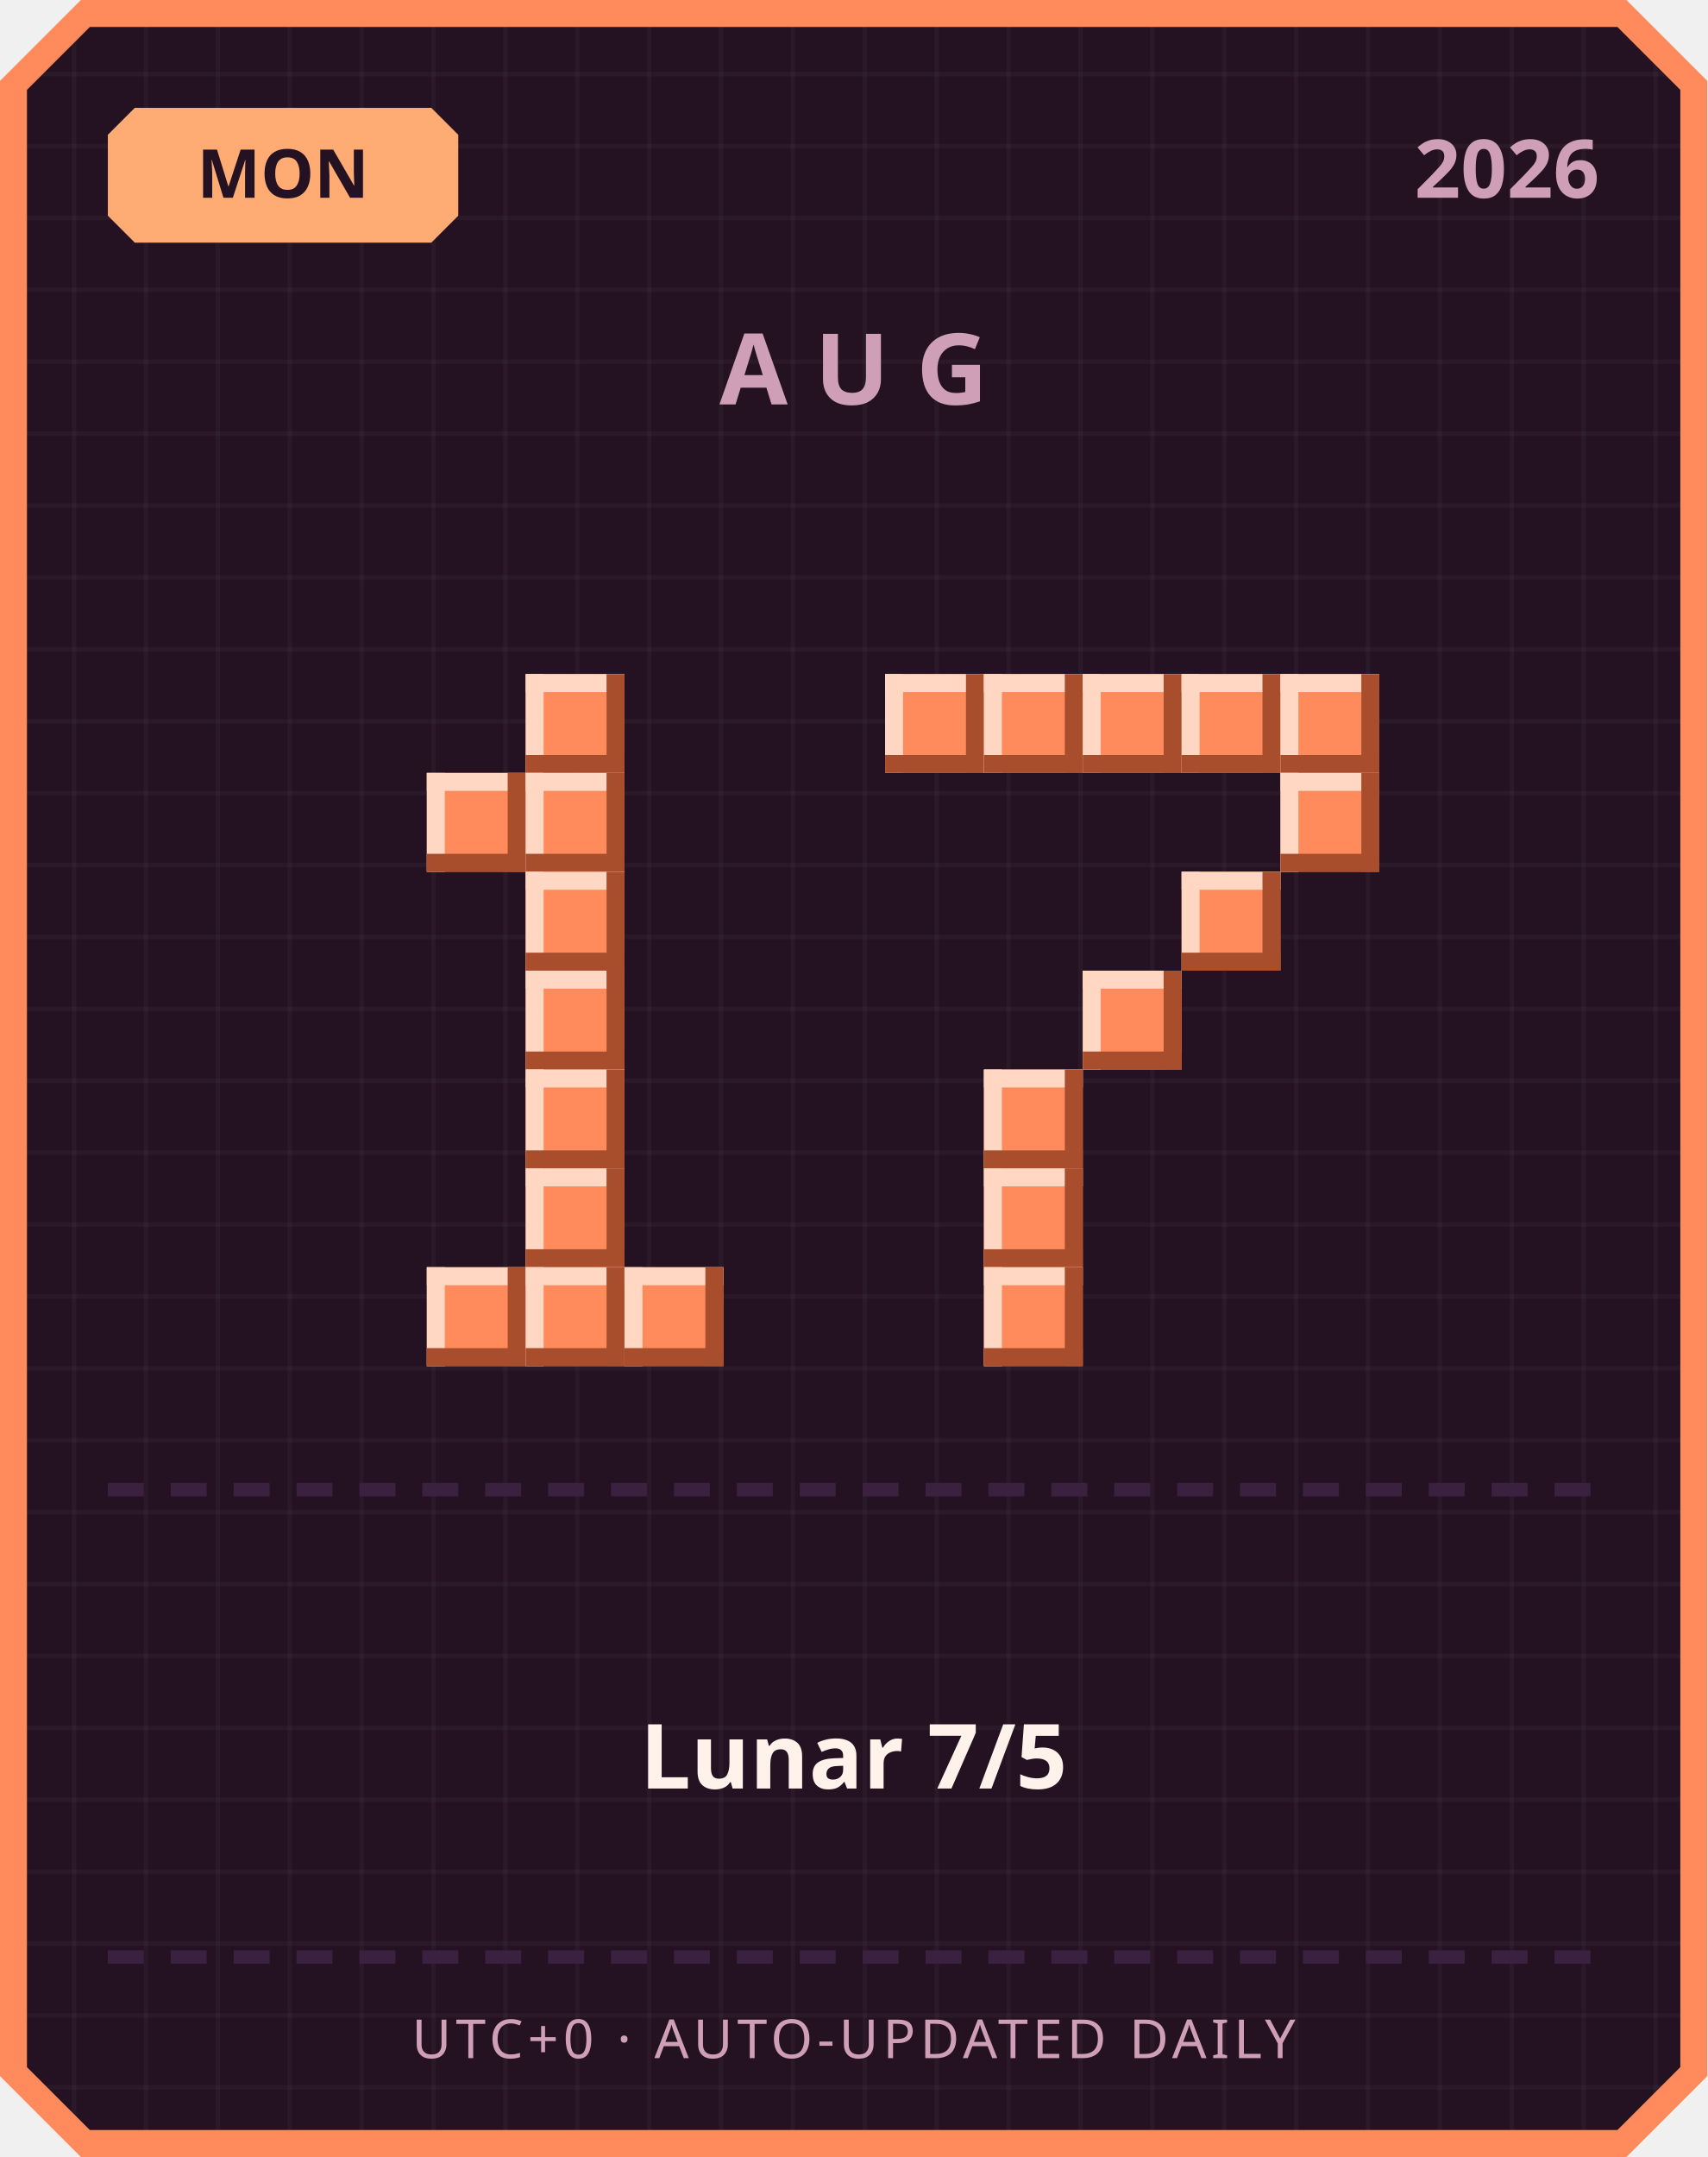
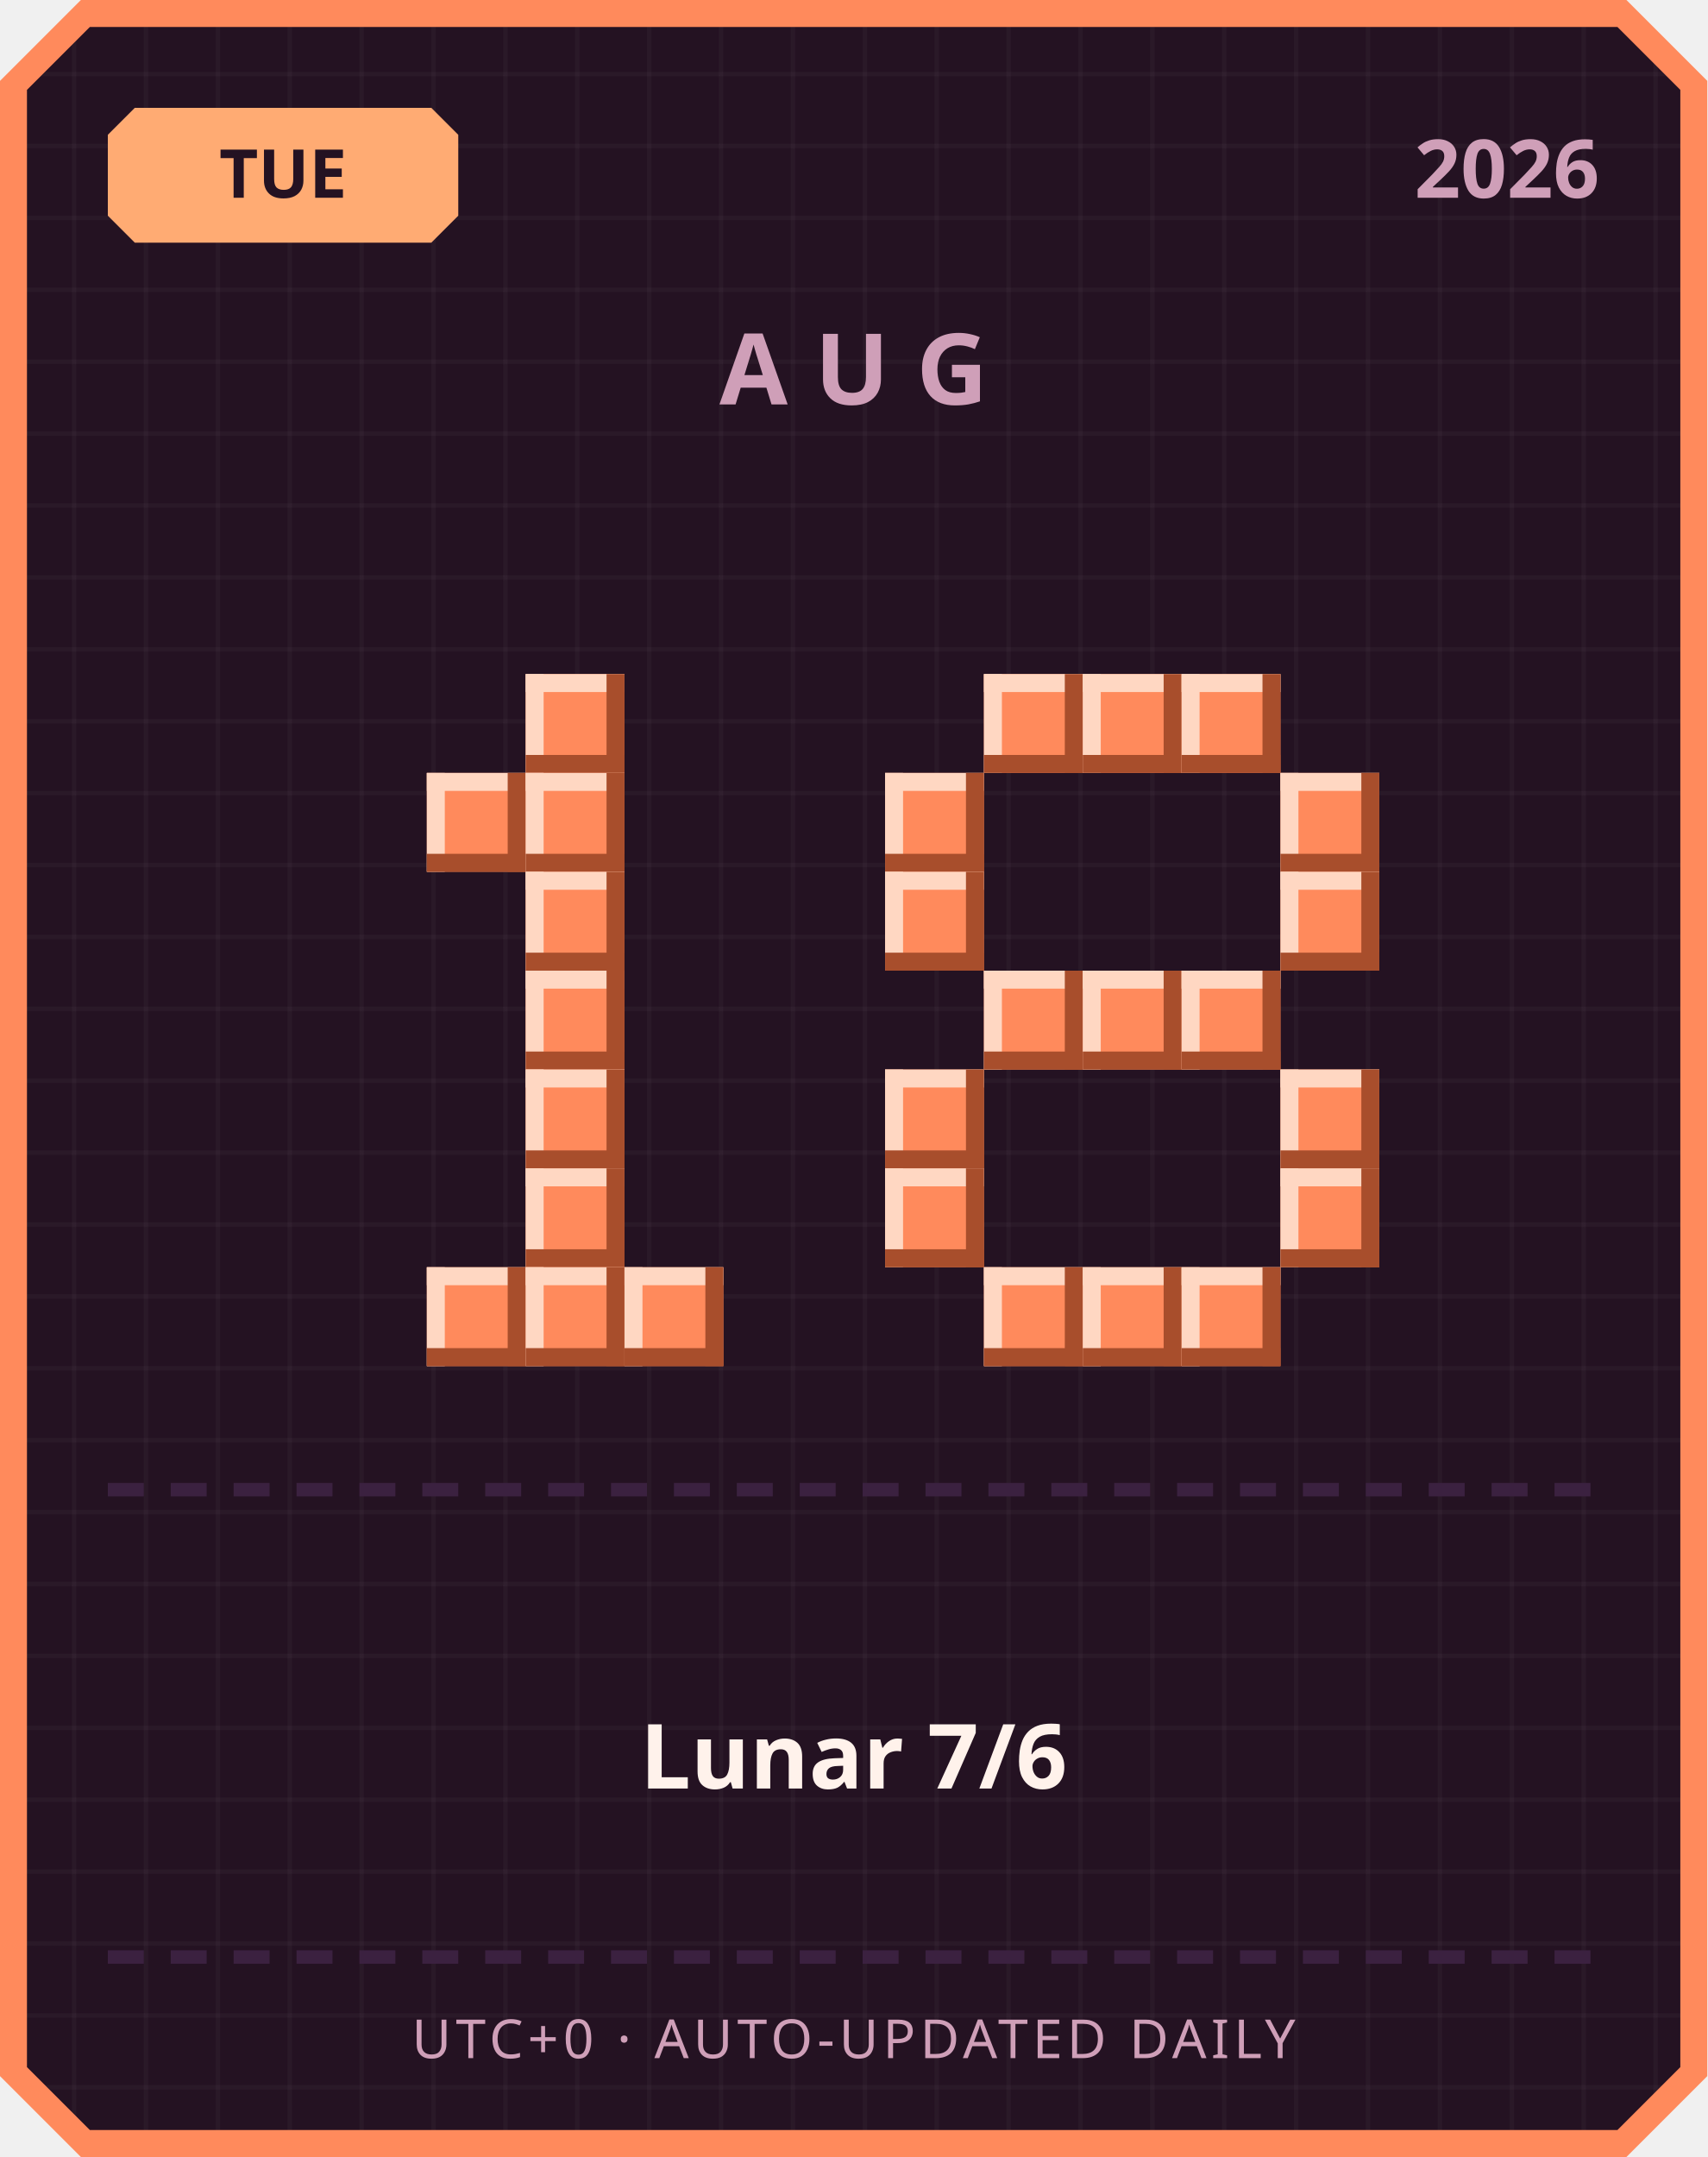
<svg xmlns="http://www.w3.org/2000/svg" width="380" height="480" viewBox="0 0 380 480">
  <defs>
    <pattern id="grid" width="16" height="16" patternUnits="userSpaceOnUse">
      <rect width="16" height="16" fill="#241222" />
      <rect width="1" height="16" fill="#ffffff" opacity="0.03" />
      <rect width="16" height="1" fill="#ffffff" opacity="0.03" />
    </pattern>
  </defs>
  <path d="M 18,0 L 362,0 L 380,18 L 380,462 L 362,480 L 18,480 L 0,462 L 0,18 Z" fill="#ff8a5c" />
  <path d="M 20,6 L 360,6 L 374,20 L 374,460 L 360,474 L 20,474 L 6,460 L 6,20 Z" fill="url(#grid)" />
  <path d="M 30,24 L 96,24 L 102,30 L 102,48 L 96,54 L 30,54 L 24,48 L 24,30 Z" fill="#ffab73" />
-   <text x="63" y="44" text-anchor="middle" font-family="'Segoe UI', sans-serif" font-size="15" font-weight="700" fill="#241222">MON</text>
+   <text x="63" y="44" text-anchor="middle" font-family="'Segoe UI', sans-serif" font-size="15" font-weight="700" fill="#241222">TUE</text>
  <text x="356" y="44" text-anchor="end" font-family="'Segoe UI', sans-serif" font-size="18" font-weight="700" fill="#cf9fb8">2026</text>
  <text x="190" y="90" text-anchor="middle" font-family="'Segoe UI', sans-serif" font-size="22" font-weight="700" letter-spacing="6" fill="#cf9fb8">AUG</text>
  <rect x="117" y="150" width="22" height="22" fill="#ff8a5c" />
  <rect x="117" y="150" width="22" height="4" fill="#ffd7c2" />
  <rect x="117" y="150" width="4" height="22" fill="#ffd7c2" />
  <rect x="117" y="168" width="22" height="4" fill="#a84e2c" />
  <rect x="135" y="150" width="4" height="22" fill="#a84e2c" />
  <rect x="95" y="172" width="22" height="22" fill="#ff8a5c" />
  <rect x="95" y="172" width="22" height="4" fill="#ffd7c2" />
  <rect x="95" y="172" width="4" height="22" fill="#ffd7c2" />
  <rect x="95" y="190" width="22" height="4" fill="#a84e2c" />
  <rect x="113" y="172" width="4" height="22" fill="#a84e2c" />
  <rect x="117" y="172" width="22" height="22" fill="#ff8a5c" />
  <rect x="117" y="172" width="22" height="4" fill="#ffd7c2" />
  <rect x="117" y="172" width="4" height="22" fill="#ffd7c2" />
  <rect x="117" y="190" width="22" height="4" fill="#a84e2c" />
  <rect x="135" y="172" width="4" height="22" fill="#a84e2c" />
  <rect x="117" y="194" width="22" height="22" fill="#ff8a5c" />
  <rect x="117" y="194" width="22" height="4" fill="#ffd7c2" />
  <rect x="117" y="194" width="4" height="22" fill="#ffd7c2" />
  <rect x="117" y="212" width="22" height="4" fill="#a84e2c" />
  <rect x="135" y="194" width="4" height="22" fill="#a84e2c" />
  <rect x="117" y="216" width="22" height="22" fill="#ff8a5c" />
  <rect x="117" y="216" width="22" height="4" fill="#ffd7c2" />
  <rect x="117" y="216" width="4" height="22" fill="#ffd7c2" />
  <rect x="117" y="234" width="22" height="4" fill="#a84e2c" />
  <rect x="135" y="216" width="4" height="22" fill="#a84e2c" />
  <rect x="117" y="238" width="22" height="22" fill="#ff8a5c" />
  <rect x="117" y="238" width="22" height="4" fill="#ffd7c2" />
  <rect x="117" y="238" width="4" height="22" fill="#ffd7c2" />
  <rect x="117" y="256" width="22" height="4" fill="#a84e2c" />
  <rect x="135" y="238" width="4" height="22" fill="#a84e2c" />
  <rect x="117" y="260" width="22" height="22" fill="#ff8a5c" />
  <rect x="117" y="260" width="22" height="4" fill="#ffd7c2" />
  <rect x="117" y="260" width="4" height="22" fill="#ffd7c2" />
  <rect x="117" y="278" width="22" height="4" fill="#a84e2c" />
  <rect x="135" y="260" width="4" height="22" fill="#a84e2c" />
  <rect x="95" y="282" width="22" height="22" fill="#ff8a5c" />
  <rect x="95" y="282" width="22" height="4" fill="#ffd7c2" />
  <rect x="95" y="282" width="4" height="22" fill="#ffd7c2" />
  <rect x="95" y="300" width="22" height="4" fill="#a84e2c" />
  <rect x="113" y="282" width="4" height="22" fill="#a84e2c" />
  <rect x="117" y="282" width="22" height="22" fill="#ff8a5c" />
  <rect x="117" y="282" width="22" height="4" fill="#ffd7c2" />
  <rect x="117" y="282" width="4" height="22" fill="#ffd7c2" />
  <rect x="117" y="300" width="22" height="4" fill="#a84e2c" />
  <rect x="135" y="282" width="4" height="22" fill="#a84e2c" />
  <rect x="139" y="282" width="22" height="22" fill="#ff8a5c" />
  <rect x="139" y="282" width="22" height="4" fill="#ffd7c2" />
  <rect x="139" y="282" width="4" height="22" fill="#ffd7c2" />
  <rect x="139" y="300" width="22" height="4" fill="#a84e2c" />
  <rect x="157" y="282" width="4" height="22" fill="#a84e2c" />
-   <rect x="197" y="150" width="22" height="22" fill="#ff8a5c" />
-   <rect x="197" y="150" width="22" height="4" fill="#ffd7c2" />
-   <rect x="197" y="150" width="4" height="22" fill="#ffd7c2" />
-   <rect x="197" y="168" width="22" height="4" fill="#a84e2c" />
-   <rect x="215" y="150" width="4" height="22" fill="#a84e2c" />
  <rect x="219" y="150" width="22" height="22" fill="#ff8a5c" />
  <rect x="219" y="150" width="22" height="4" fill="#ffd7c2" />
  <rect x="219" y="150" width="4" height="22" fill="#ffd7c2" />
  <rect x="219" y="168" width="22" height="4" fill="#a84e2c" />
  <rect x="237" y="150" width="4" height="22" fill="#a84e2c" />
  <rect x="241" y="150" width="22" height="22" fill="#ff8a5c" />
  <rect x="241" y="150" width="22" height="4" fill="#ffd7c2" />
  <rect x="241" y="150" width="4" height="22" fill="#ffd7c2" />
  <rect x="241" y="168" width="22" height="4" fill="#a84e2c" />
  <rect x="259" y="150" width="4" height="22" fill="#a84e2c" />
  <rect x="263" y="150" width="22" height="22" fill="#ff8a5c" />
  <rect x="263" y="150" width="22" height="4" fill="#ffd7c2" />
  <rect x="263" y="150" width="4" height="22" fill="#ffd7c2" />
  <rect x="263" y="168" width="22" height="4" fill="#a84e2c" />
  <rect x="281" y="150" width="4" height="22" fill="#a84e2c" />
-   <rect x="285" y="150" width="22" height="22" fill="#ff8a5c" />
-   <rect x="285" y="150" width="22" height="4" fill="#ffd7c2" />
-   <rect x="285" y="150" width="4" height="22" fill="#ffd7c2" />
-   <rect x="285" y="168" width="22" height="4" fill="#a84e2c" />
-   <rect x="303" y="150" width="4" height="22" fill="#a84e2c" />
+   <rect x="197" y="172" width="22" height="22" fill="#ff8a5c" />
+   <rect x="197" y="172" width="22" height="4" fill="#ffd7c2" />
+   <rect x="197" y="172" width="4" height="22" fill="#ffd7c2" />
+   <rect x="197" y="190" width="22" height="4" fill="#a84e2c" />
+   <rect x="215" y="172" width="4" height="22" fill="#a84e2c" />
  <rect x="285" y="172" width="22" height="22" fill="#ff8a5c" />
  <rect x="285" y="172" width="22" height="4" fill="#ffd7c2" />
  <rect x="285" y="172" width="4" height="22" fill="#ffd7c2" />
  <rect x="285" y="190" width="22" height="4" fill="#a84e2c" />
  <rect x="303" y="172" width="4" height="22" fill="#a84e2c" />
-   <rect x="263" y="194" width="22" height="22" fill="#ff8a5c" />
-   <rect x="263" y="194" width="22" height="4" fill="#ffd7c2" />
-   <rect x="263" y="194" width="4" height="22" fill="#ffd7c2" />
-   <rect x="263" y="212" width="22" height="4" fill="#a84e2c" />
-   <rect x="281" y="194" width="4" height="22" fill="#a84e2c" />
+   <rect x="197" y="194" width="22" height="22" fill="#ff8a5c" />
+   <rect x="197" y="194" width="22" height="4" fill="#ffd7c2" />
+   <rect x="197" y="194" width="4" height="22" fill="#ffd7c2" />
+   <rect x="197" y="212" width="22" height="4" fill="#a84e2c" />
+   <rect x="215" y="194" width="4" height="22" fill="#a84e2c" />
+   <rect x="285" y="194" width="22" height="22" fill="#ff8a5c" />
+   <rect x="285" y="194" width="22" height="4" fill="#ffd7c2" />
+   <rect x="285" y="194" width="4" height="22" fill="#ffd7c2" />
+   <rect x="285" y="212" width="22" height="4" fill="#a84e2c" />
+   <rect x="303" y="194" width="4" height="22" fill="#a84e2c" />
+   <rect x="219" y="216" width="22" height="22" fill="#ff8a5c" />
+   <rect x="219" y="216" width="22" height="4" fill="#ffd7c2" />
+   <rect x="219" y="216" width="4" height="22" fill="#ffd7c2" />
+   <rect x="219" y="234" width="22" height="4" fill="#a84e2c" />
+   <rect x="237" y="216" width="4" height="22" fill="#a84e2c" />
  <rect x="241" y="216" width="22" height="22" fill="#ff8a5c" />
  <rect x="241" y="216" width="22" height="4" fill="#ffd7c2" />
  <rect x="241" y="216" width="4" height="22" fill="#ffd7c2" />
  <rect x="241" y="234" width="22" height="4" fill="#a84e2c" />
  <rect x="259" y="216" width="4" height="22" fill="#a84e2c" />
-   <rect x="219" y="238" width="22" height="22" fill="#ff8a5c" />
-   <rect x="219" y="238" width="22" height="4" fill="#ffd7c2" />
-   <rect x="219" y="238" width="4" height="22" fill="#ffd7c2" />
-   <rect x="219" y="256" width="22" height="4" fill="#a84e2c" />
-   <rect x="237" y="238" width="4" height="22" fill="#a84e2c" />
-   <rect x="219" y="260" width="22" height="22" fill="#ff8a5c" />
-   <rect x="219" y="260" width="22" height="4" fill="#ffd7c2" />
-   <rect x="219" y="260" width="4" height="22" fill="#ffd7c2" />
-   <rect x="219" y="278" width="22" height="4" fill="#a84e2c" />
-   <rect x="237" y="260" width="4" height="22" fill="#a84e2c" />
+   <rect x="263" y="216" width="22" height="22" fill="#ff8a5c" />
+   <rect x="263" y="216" width="22" height="4" fill="#ffd7c2" />
+   <rect x="263" y="216" width="4" height="22" fill="#ffd7c2" />
+   <rect x="263" y="234" width="22" height="4" fill="#a84e2c" />
+   <rect x="281" y="216" width="4" height="22" fill="#a84e2c" />
+   <rect x="197" y="238" width="22" height="22" fill="#ff8a5c" />
+   <rect x="197" y="238" width="22" height="4" fill="#ffd7c2" />
+   <rect x="197" y="238" width="4" height="22" fill="#ffd7c2" />
+   <rect x="197" y="256" width="22" height="4" fill="#a84e2c" />
+   <rect x="215" y="238" width="4" height="22" fill="#a84e2c" />
+   <rect x="285" y="238" width="22" height="22" fill="#ff8a5c" />
+   <rect x="285" y="238" width="22" height="4" fill="#ffd7c2" />
+   <rect x="285" y="238" width="4" height="22" fill="#ffd7c2" />
+   <rect x="285" y="256" width="22" height="4" fill="#a84e2c" />
+   <rect x="303" y="238" width="4" height="22" fill="#a84e2c" />
+   <rect x="197" y="260" width="22" height="22" fill="#ff8a5c" />
+   <rect x="197" y="260" width="22" height="4" fill="#ffd7c2" />
+   <rect x="197" y="260" width="4" height="22" fill="#ffd7c2" />
+   <rect x="197" y="278" width="22" height="4" fill="#a84e2c" />
+   <rect x="215" y="260" width="4" height="22" fill="#a84e2c" />
+   <rect x="285" y="260" width="22" height="22" fill="#ff8a5c" />
+   <rect x="285" y="260" width="22" height="4" fill="#ffd7c2" />
+   <rect x="285" y="260" width="4" height="22" fill="#ffd7c2" />
+   <rect x="285" y="278" width="22" height="4" fill="#a84e2c" />
+   <rect x="303" y="260" width="4" height="22" fill="#a84e2c" />
  <rect x="219" y="282" width="22" height="22" fill="#ff8a5c" />
  <rect x="219" y="282" width="22" height="4" fill="#ffd7c2" />
  <rect x="219" y="282" width="4" height="22" fill="#ffd7c2" />
  <rect x="219" y="300" width="22" height="4" fill="#a84e2c" />
  <rect x="237" y="282" width="4" height="22" fill="#a84e2c" />
+   <rect x="241" y="282" width="22" height="22" fill="#ff8a5c" />
+   <rect x="241" y="282" width="22" height="4" fill="#ffd7c2" />
+   <rect x="241" y="282" width="4" height="22" fill="#ffd7c2" />
+   <rect x="241" y="300" width="22" height="4" fill="#a84e2c" />
+   <rect x="259" y="282" width="4" height="22" fill="#a84e2c" />
+   <rect x="263" y="282" width="22" height="22" fill="#ff8a5c" />
+   <rect x="263" y="282" width="22" height="4" fill="#ffd7c2" />
+   <rect x="263" y="282" width="4" height="22" fill="#ffd7c2" />
+   <rect x="263" y="300" width="22" height="4" fill="#a84e2c" />
+   <rect x="281" y="282" width="4" height="22" fill="#a84e2c" />
  <rect x="24" y="330" width="8" height="3" fill="#3b2140" />
  <rect x="38" y="330" width="8" height="3" fill="#3b2140" />
  <rect x="52" y="330" width="8" height="3" fill="#3b2140" />
  <rect x="66" y="330" width="8" height="3" fill="#3b2140" />
  <rect x="80" y="330" width="8" height="3" fill="#3b2140" />
  <rect x="94" y="330" width="8" height="3" fill="#3b2140" />
  <rect x="108" y="330" width="8" height="3" fill="#3b2140" />
  <rect x="122" y="330" width="8" height="3" fill="#3b2140" />
  <rect x="136" y="330" width="8" height="3" fill="#3b2140" />
  <rect x="150" y="330" width="8" height="3" fill="#3b2140" />
  <rect x="164" y="330" width="8" height="3" fill="#3b2140" />
  <rect x="178" y="330" width="8" height="3" fill="#3b2140" />
  <rect x="192" y="330" width="8" height="3" fill="#3b2140" />
  <rect x="206" y="330" width="8" height="3" fill="#3b2140" />
  <rect x="220" y="330" width="8" height="3" fill="#3b2140" />
  <rect x="234" y="330" width="8" height="3" fill="#3b2140" />
  <rect x="248" y="330" width="8" height="3" fill="#3b2140" />
  <rect x="262" y="330" width="8" height="3" fill="#3b2140" />
  <rect x="276" y="330" width="8" height="3" fill="#3b2140" />
  <rect x="290" y="330" width="8" height="3" fill="#3b2140" />
  <rect x="304" y="330" width="8" height="3" fill="#3b2140" />
  <rect x="318" y="330" width="8" height="3" fill="#3b2140" />
  <rect x="332" y="330" width="8" height="3" fill="#3b2140" />
  <rect x="346" y="330" width="8" height="3" fill="#3b2140" />
-   <text x="190" y="398" text-anchor="middle" font-family="'Segoe UI', 'Microsoft JhengHei', sans-serif" font-size="20" font-weight="700" fill="#fff2eb">Lunar 7/5</text>
+   <text x="190" y="398" text-anchor="middle" font-family="'Segoe UI', 'Microsoft JhengHei', sans-serif" font-size="20" font-weight="700" fill="#fff2eb">Lunar 7/6</text>
  <rect x="24" y="434" width="8" height="3" fill="#3b2140" />
  <rect x="38" y="434" width="8" height="3" fill="#3b2140" />
  <rect x="52" y="434" width="8" height="3" fill="#3b2140" />
  <rect x="66" y="434" width="8" height="3" fill="#3b2140" />
  <rect x="80" y="434" width="8" height="3" fill="#3b2140" />
  <rect x="94" y="434" width="8" height="3" fill="#3b2140" />
  <rect x="108" y="434" width="8" height="3" fill="#3b2140" />
  <rect x="122" y="434" width="8" height="3" fill="#3b2140" />
  <rect x="136" y="434" width="8" height="3" fill="#3b2140" />
  <rect x="150" y="434" width="8" height="3" fill="#3b2140" />
  <rect x="164" y="434" width="8" height="3" fill="#3b2140" />
  <rect x="178" y="434" width="8" height="3" fill="#3b2140" />
  <rect x="192" y="434" width="8" height="3" fill="#3b2140" />
  <rect x="206" y="434" width="8" height="3" fill="#3b2140" />
  <rect x="220" y="434" width="8" height="3" fill="#3b2140" />
  <rect x="234" y="434" width="8" height="3" fill="#3b2140" />
  <rect x="248" y="434" width="8" height="3" fill="#3b2140" />
  <rect x="262" y="434" width="8" height="3" fill="#3b2140" />
  <rect x="276" y="434" width="8" height="3" fill="#3b2140" />
  <rect x="290" y="434" width="8" height="3" fill="#3b2140" />
  <rect x="304" y="434" width="8" height="3" fill="#3b2140" />
  <rect x="318" y="434" width="8" height="3" fill="#3b2140" />
  <rect x="332" y="434" width="8" height="3" fill="#3b2140" />
  <rect x="346" y="434" width="8" height="3" fill="#3b2140" />
  <text x="190" y="458" text-anchor="middle" font-family="'Segoe UI', sans-serif" font-size="12" letter-spacing="1" fill="#cf9fb8">UTC+0 · AUTO-UPDATED DAILY</text>
</svg>
